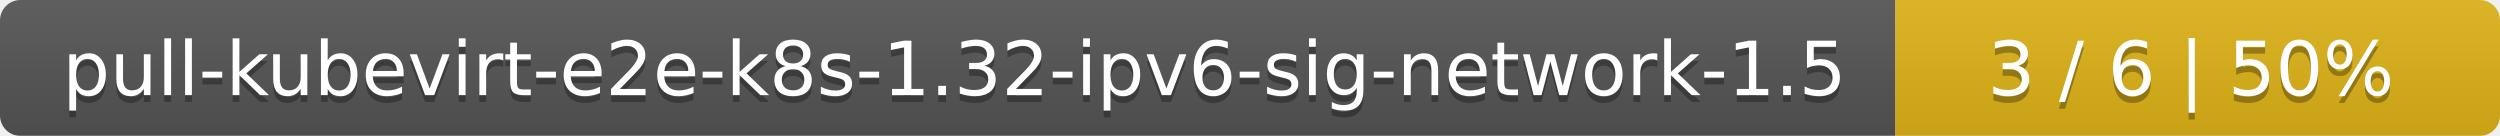
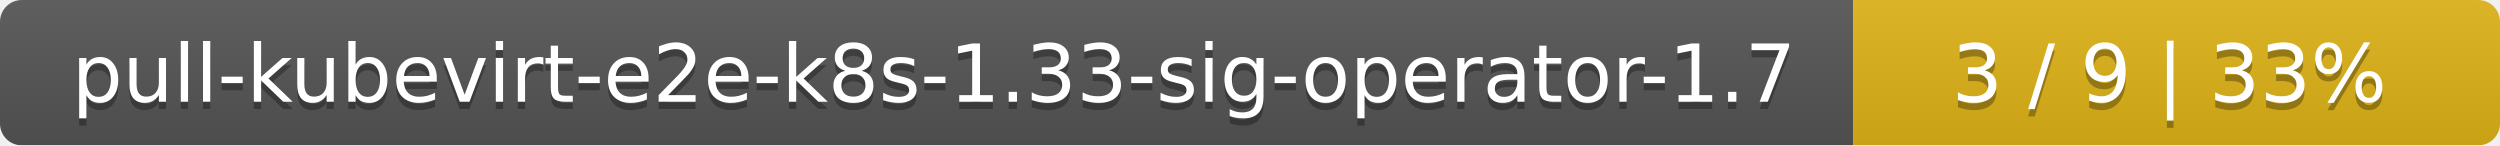
- <svg xmlns="http://www.w3.org/2000/svg" width="368" height="20">
+ <svg xmlns="http://www.w3.org/2000/svg" width="344" height="20">
  <linearGradient id="smooth" x2="0" y2="100%">
    <stop offset="0" stop-color="#bbb" stop-opacity=".1" />
    <stop offset="1" stop-opacity=".1" />
  </linearGradient>
  <mask id="round">
-     <rect width="368" height="20" rx="3" fill="#fff" />
+     <rect width="344" height="20" rx="3" fill="#fff" />
  </mask>
  <g mask="url(#round)">
-     <rect width="279" height="20" fill="#555" />
-     <rect x="279" width="89" height="20" fill="#dfb317" />
-     <rect width="368" height="20" fill="url(#smooth)" />
+     <rect width="255" height="20" fill="#555" />
+     <rect x="255" width="89" height="20" fill="#dfb317" />
+     <rect width="344" height="20" fill="url(#smooth)" />
  </g>
  <g fill="#fff" text-anchor="middle" font-family="DejaVu Sans,Verdana,Geneva,sans-serif" font-size="11">
-     <text x="140.5" y="15" fill="#010101" fill-opacity=".3">pull-kubevirt-e2e-k8s-1.32-ipv6-sig-network-1.5</text>
-     <text x="140.5" y="14">pull-kubevirt-e2e-k8s-1.32-ipv6-sig-network-1.5</text>
-     <text x="322.5" y="15" fill="#010101" fill-opacity=".3">3 / 6    |    50%</text>
-     <text x="322.5" y="14">3 / 6    |    50%</text>
+     <text x="128.5" y="15" fill="#010101" fill-opacity=".3">pull-kubevirt-e2e-k8s-1.33-sig-operator-1.7</text>
+     <text x="128.5" y="14">pull-kubevirt-e2e-k8s-1.33-sig-operator-1.7</text>
+     <text x="298.5" y="15" fill="#010101" fill-opacity=".3">3 / 9    |    33%</text>
+     <text x="298.5" y="14">3 / 9    |    33%</text>
  </g>
</svg>
